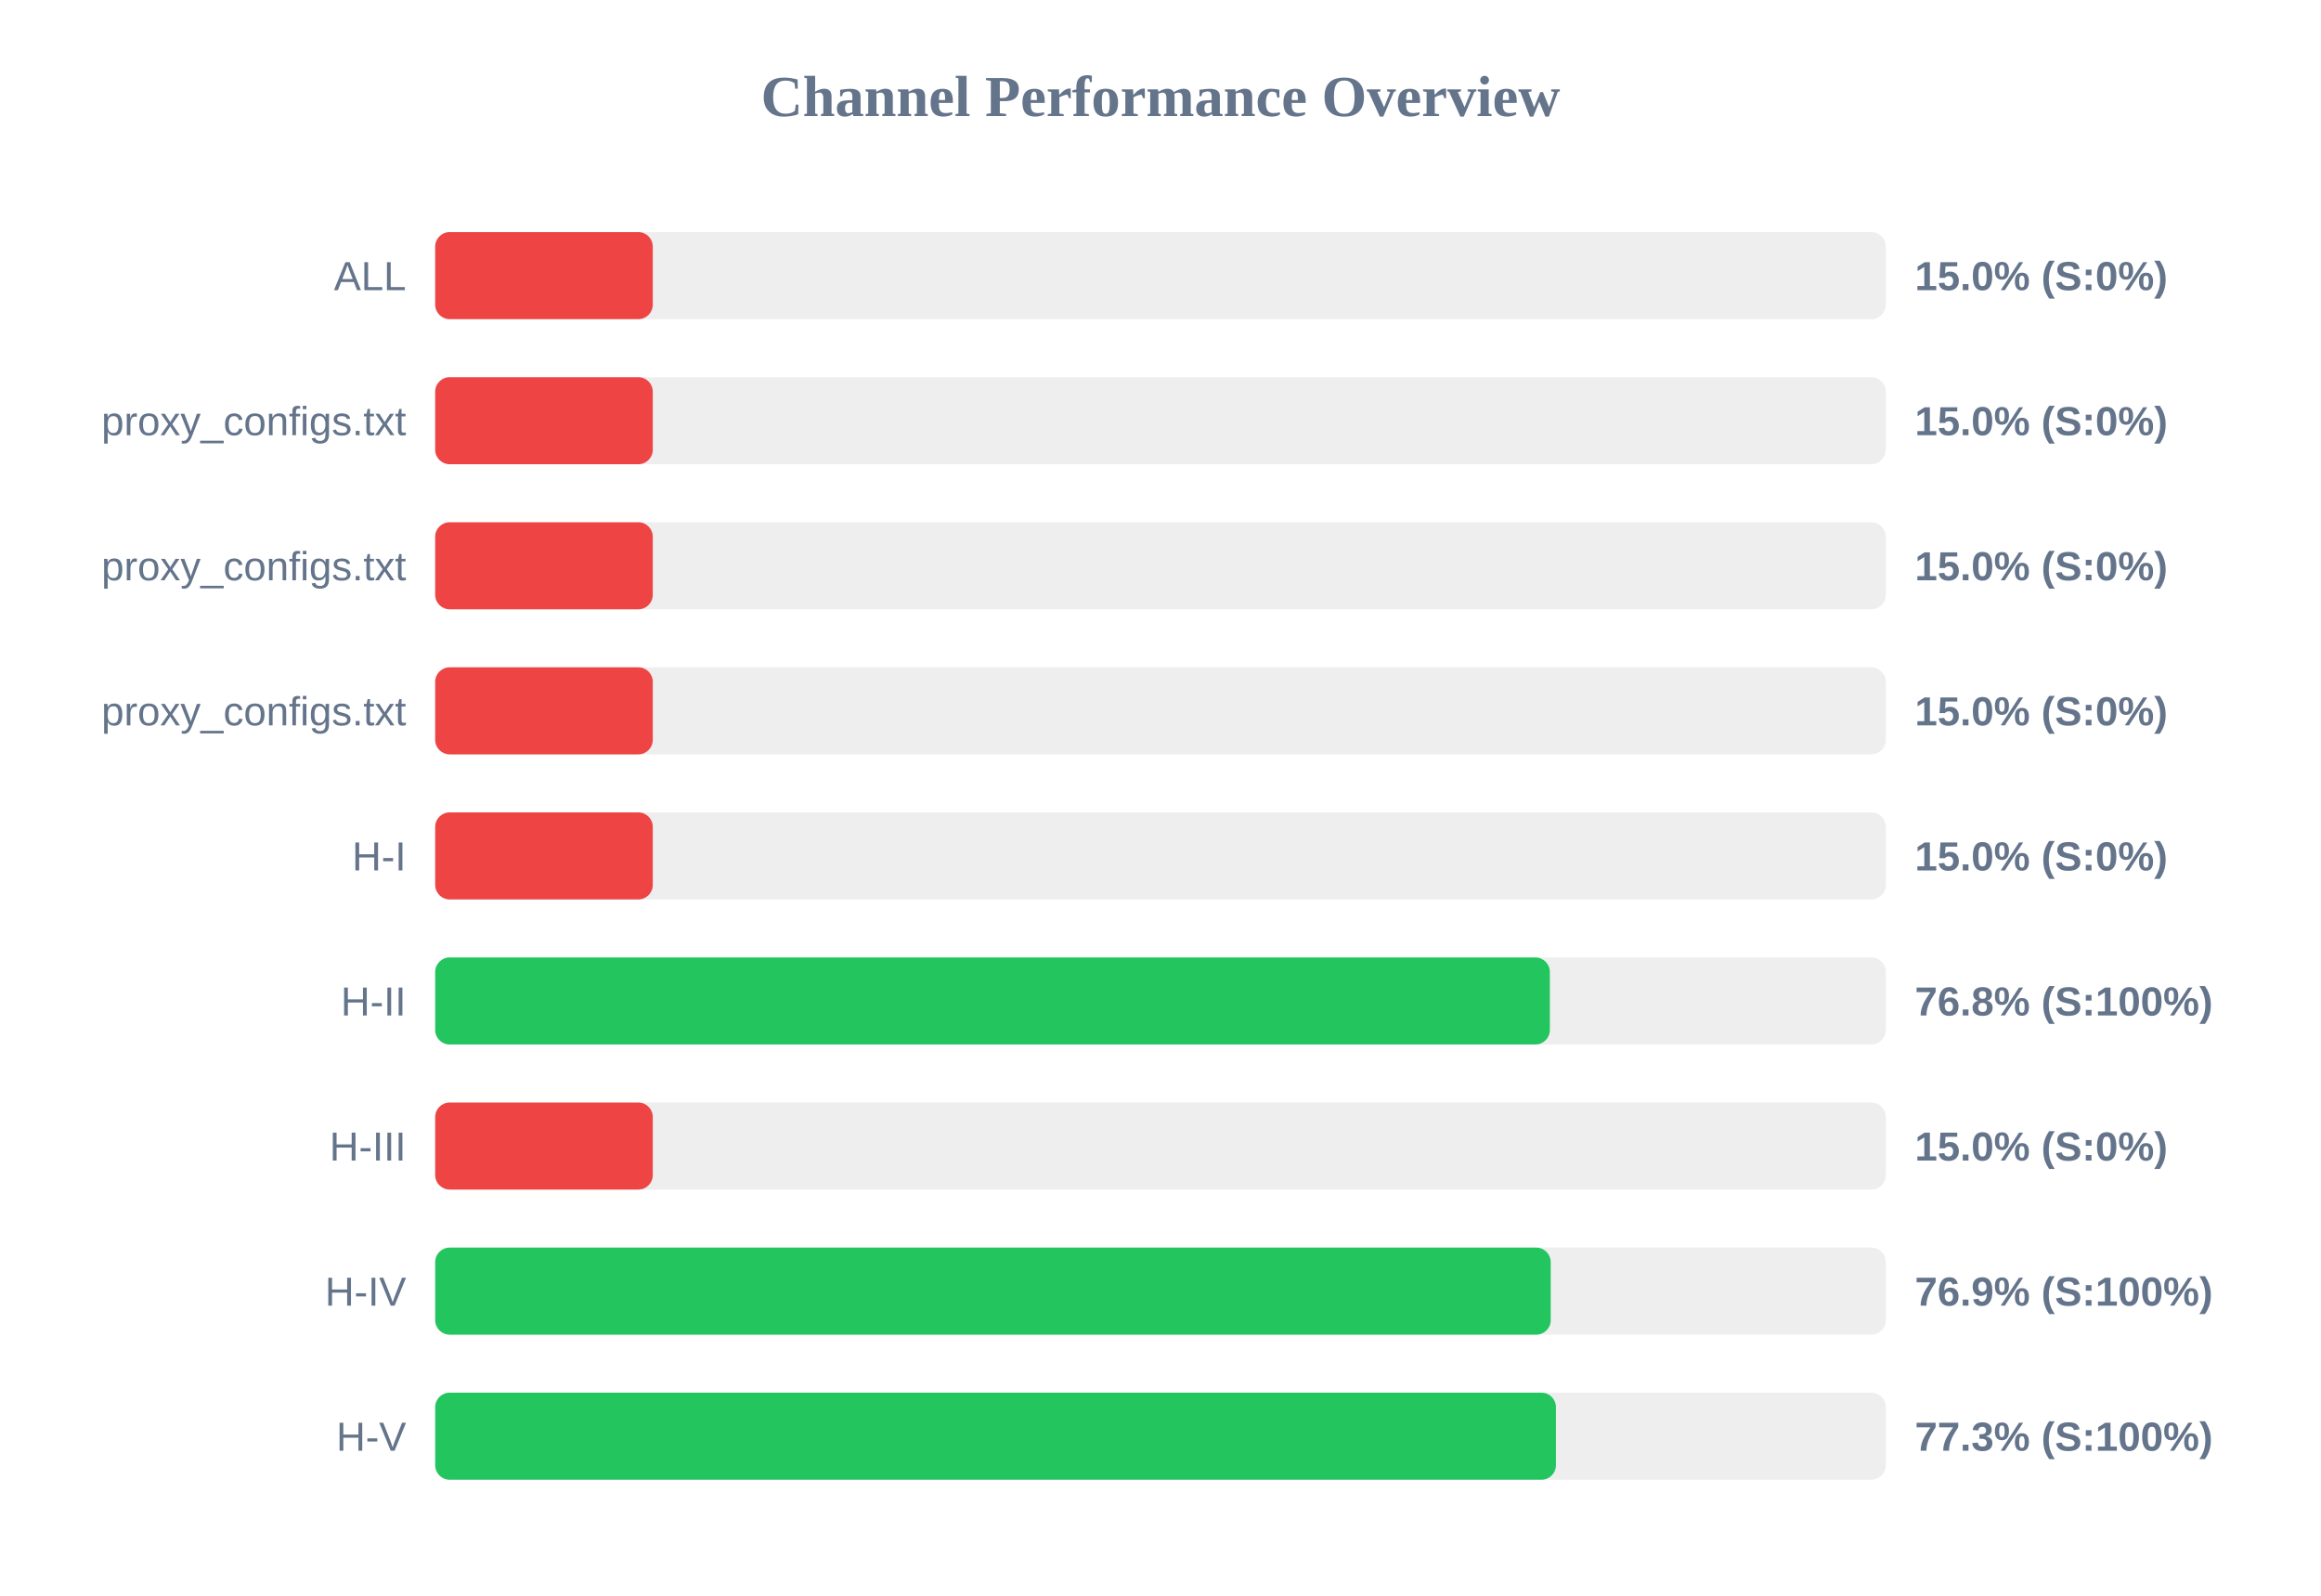
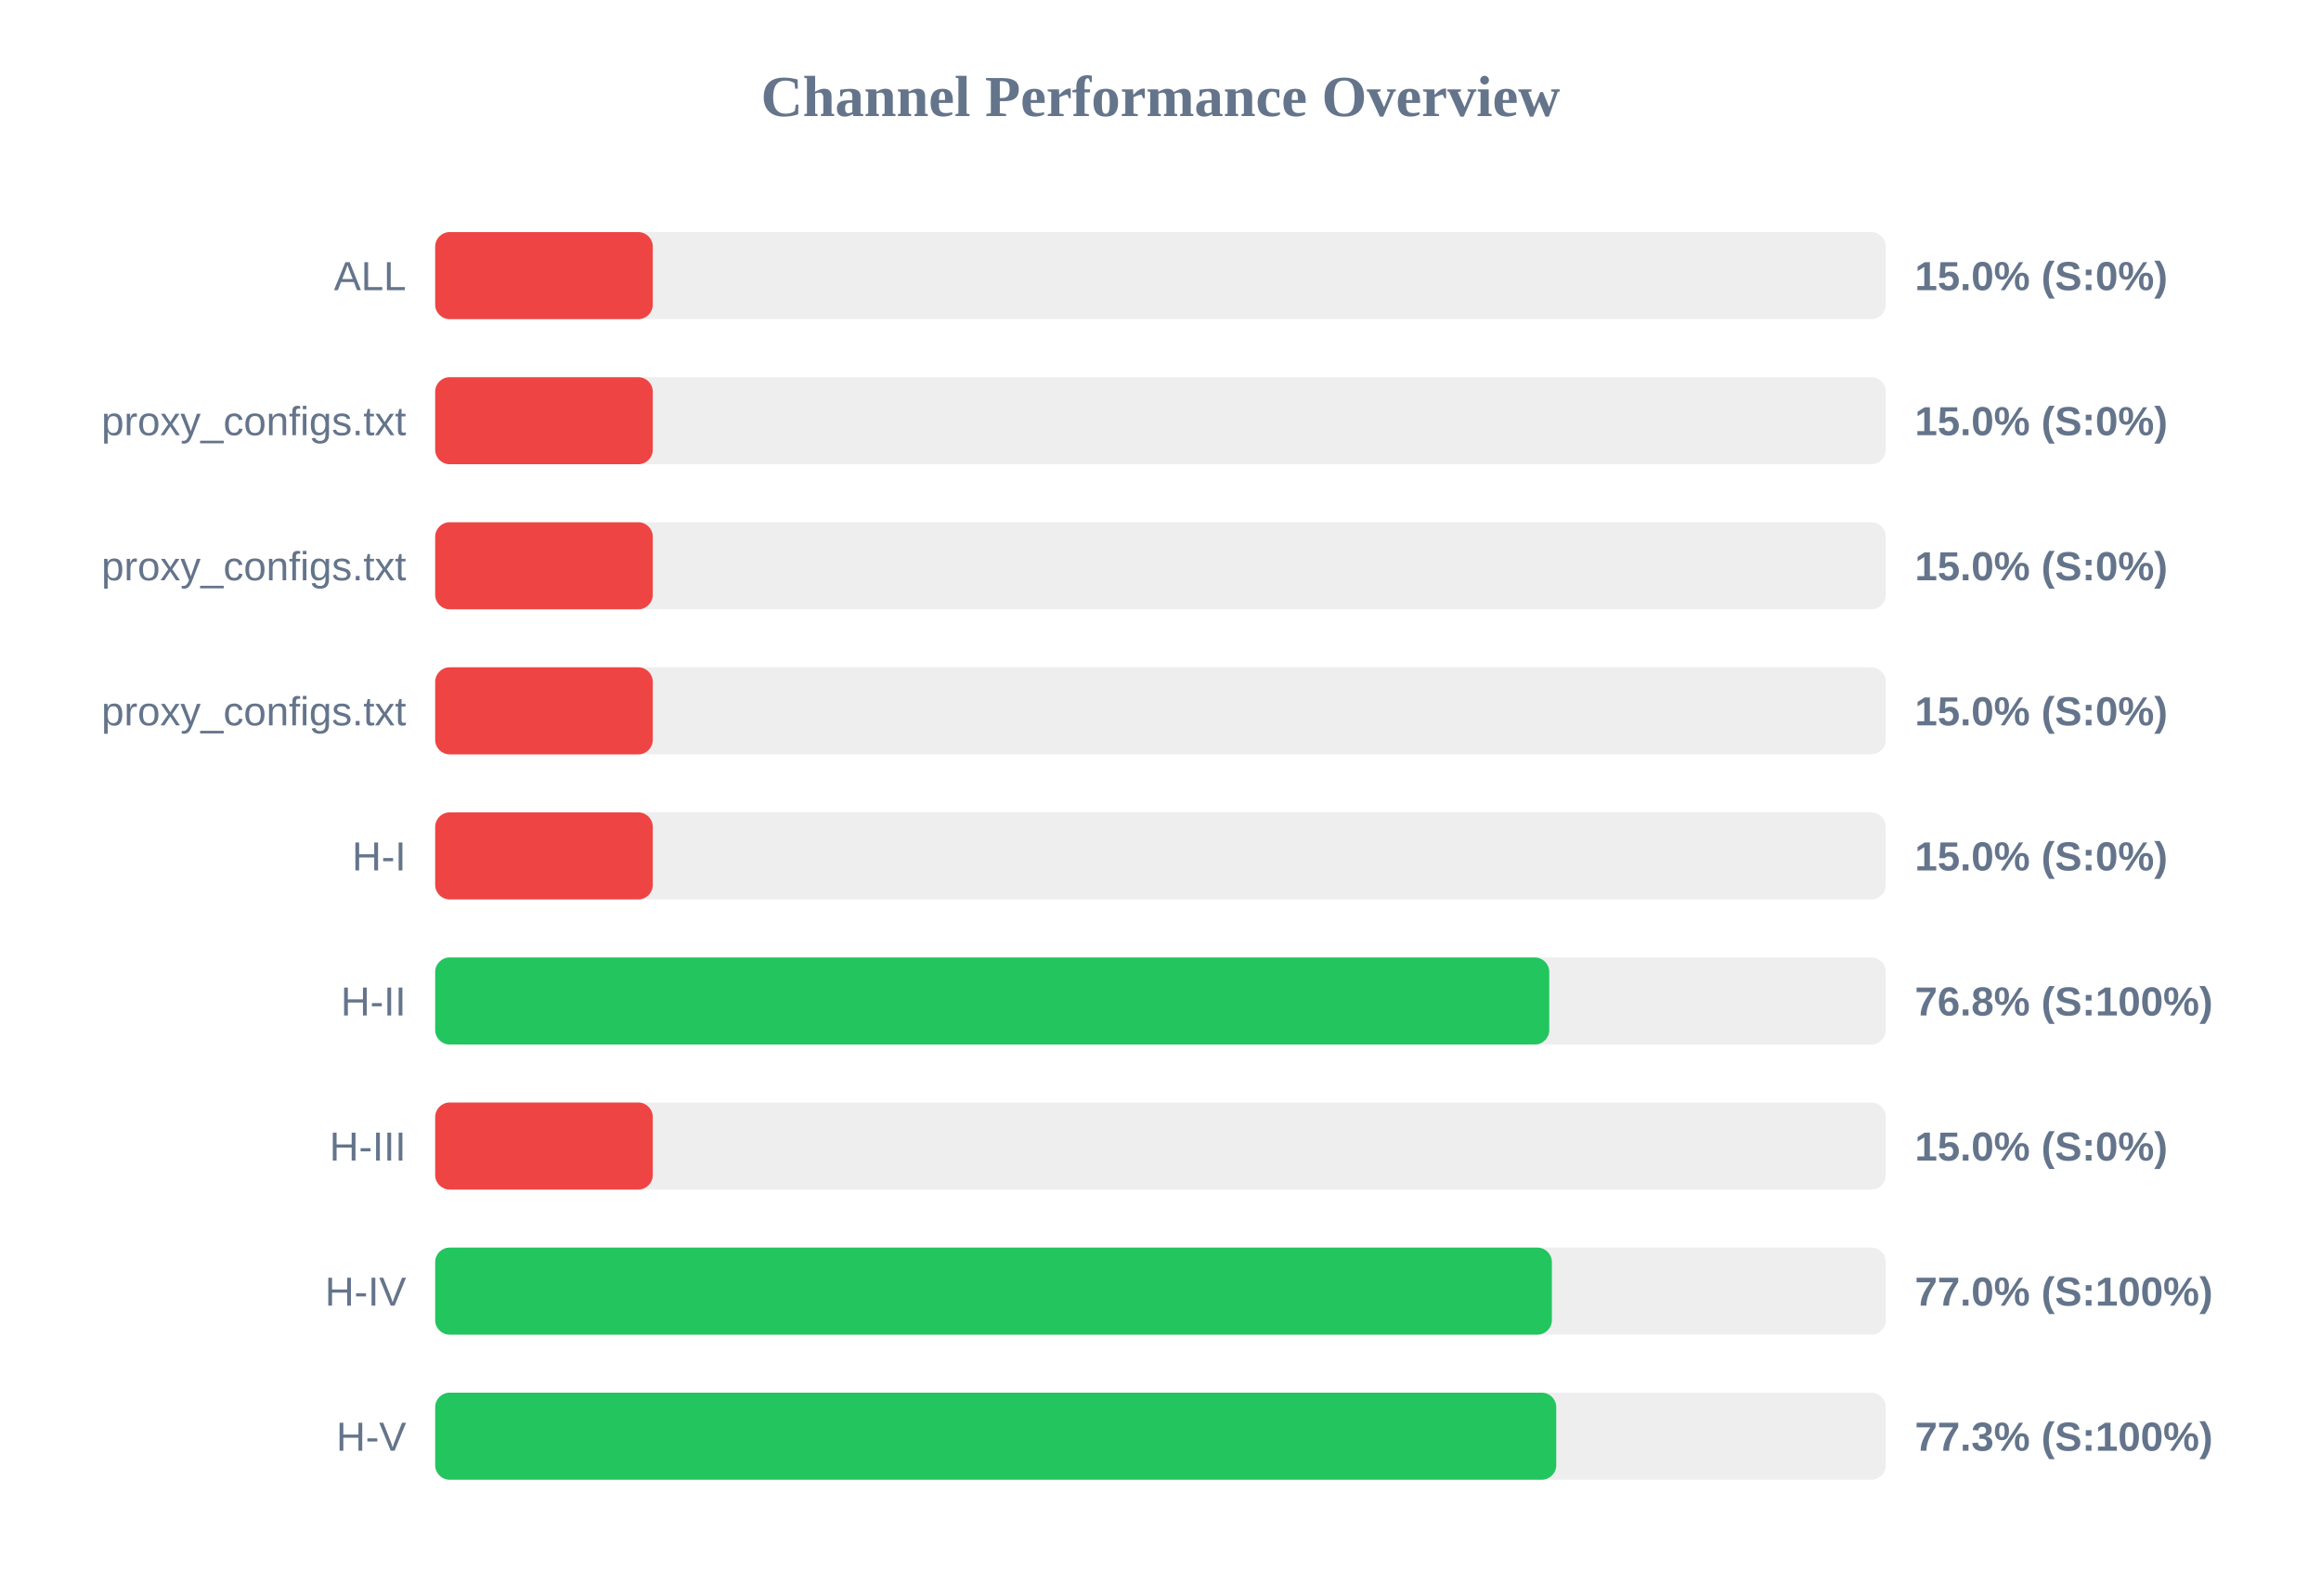
<svg xmlns="http://www.w3.org/2000/svg" width="800" height="550" version="1.1">
  <style>
        .row { font: 14px Arial; fill: #64748b; }
        .score { font: bold 14px Arial; fill: #64748b; }
    </style>
  <text x="400" y="40" text-anchor="middle" font-size="20px" font-weight="bold" fill="#64748b">Channel Performance Overview</text>
  <rect x="150" y="80" width="500" height="30" fill="#eee" rx="5" />
  <rect x="150" y="80" width="75.0" height="30" fill="#ef4444" rx="5" />
  <text x="140" y="100" text-anchor="end" class="row">ALL</text>
  <text x="660" y="100" text-anchor="start" class="score">15.0% (S:0%)</text>
  <rect x="150" y="130" width="500" height="30" fill="#eee" rx="5" />
  <rect x="150" y="130" width="75.0" height="30" fill="#ef4444" rx="5" />
  <text x="140" y="150" text-anchor="end" class="row">proxy_configs.txt</text>
  <text x="660" y="150" text-anchor="start" class="score">15.0% (S:0%)</text>
  <rect x="150" y="180" width="500" height="30" fill="#eee" rx="5" />
  <rect x="150" y="180" width="75.0" height="30" fill="#ef4444" rx="5" />
  <text x="140" y="200" text-anchor="end" class="row">proxy_configs.txt</text>
  <text x="660" y="200" text-anchor="start" class="score">15.0% (S:0%)</text>
  <rect x="150" y="230" width="500" height="30" fill="#eee" rx="5" />
  <rect x="150" y="230" width="75.0" height="30" fill="#ef4444" rx="5" />
  <text x="140" y="250" text-anchor="end" class="row">proxy_configs.txt</text>
  <text x="660" y="250" text-anchor="start" class="score">15.0% (S:0%)</text>
  <rect x="150" y="280" width="500" height="30" fill="#eee" rx="5" />
  <rect x="150" y="280" width="75.0" height="30" fill="#ef4444" rx="5" />
  <text x="140" y="300" text-anchor="end" class="row">H-I</text>
  <text x="660" y="300" text-anchor="start" class="score">15.0% (S:0%)</text>
  <rect x="150" y="330" width="500" height="30" fill="#eee" rx="5" />
-   <rect x="150" y="330" width="384.2" height="30" fill="#22c55e" rx="5" />
+   <rect x="150" y="330" width="384.0" height="30" fill="#22c55e" rx="5" />
  <text x="140" y="350" text-anchor="end" class="row">H-II</text>
  <text x="660" y="350" text-anchor="start" class="score">76.8% (S:100%)</text>
  <rect x="150" y="380" width="500" height="30" fill="#eee" rx="5" />
  <rect x="150" y="380" width="75.0" height="30" fill="#ef4444" rx="5" />
  <text x="140" y="400" text-anchor="end" class="row">H-III</text>
  <text x="660" y="400" text-anchor="start" class="score">15.0% (S:0%)</text>
  <rect x="150" y="430" width="500" height="30" fill="#eee" rx="5" />
-   <rect x="150" y="430" width="384.5" height="30" fill="#22c55e" rx="5" />
+   <rect x="150" y="430" width="384.9" height="30" fill="#22c55e" rx="5" />
  <text x="140" y="450" text-anchor="end" class="row">H-IV</text>
-   <text x="660" y="450" text-anchor="start" class="score">76.9% (S:100%)</text>
+   <text x="660" y="450" text-anchor="start" class="score">77.0% (S:100%)</text>
  <rect x="150" y="480" width="500" height="30" fill="#eee" rx="5" />
-   <rect x="150" y="480" width="386.3" height="30" fill="#22c55e" rx="5" />
+   <rect x="150" y="480" width="386.4" height="30" fill="#22c55e" rx="5" />
  <text x="140" y="500" text-anchor="end" class="row">H-V</text>
  <text x="660" y="500" text-anchor="start" class="score">77.3% (S:100%)</text>
</svg>
